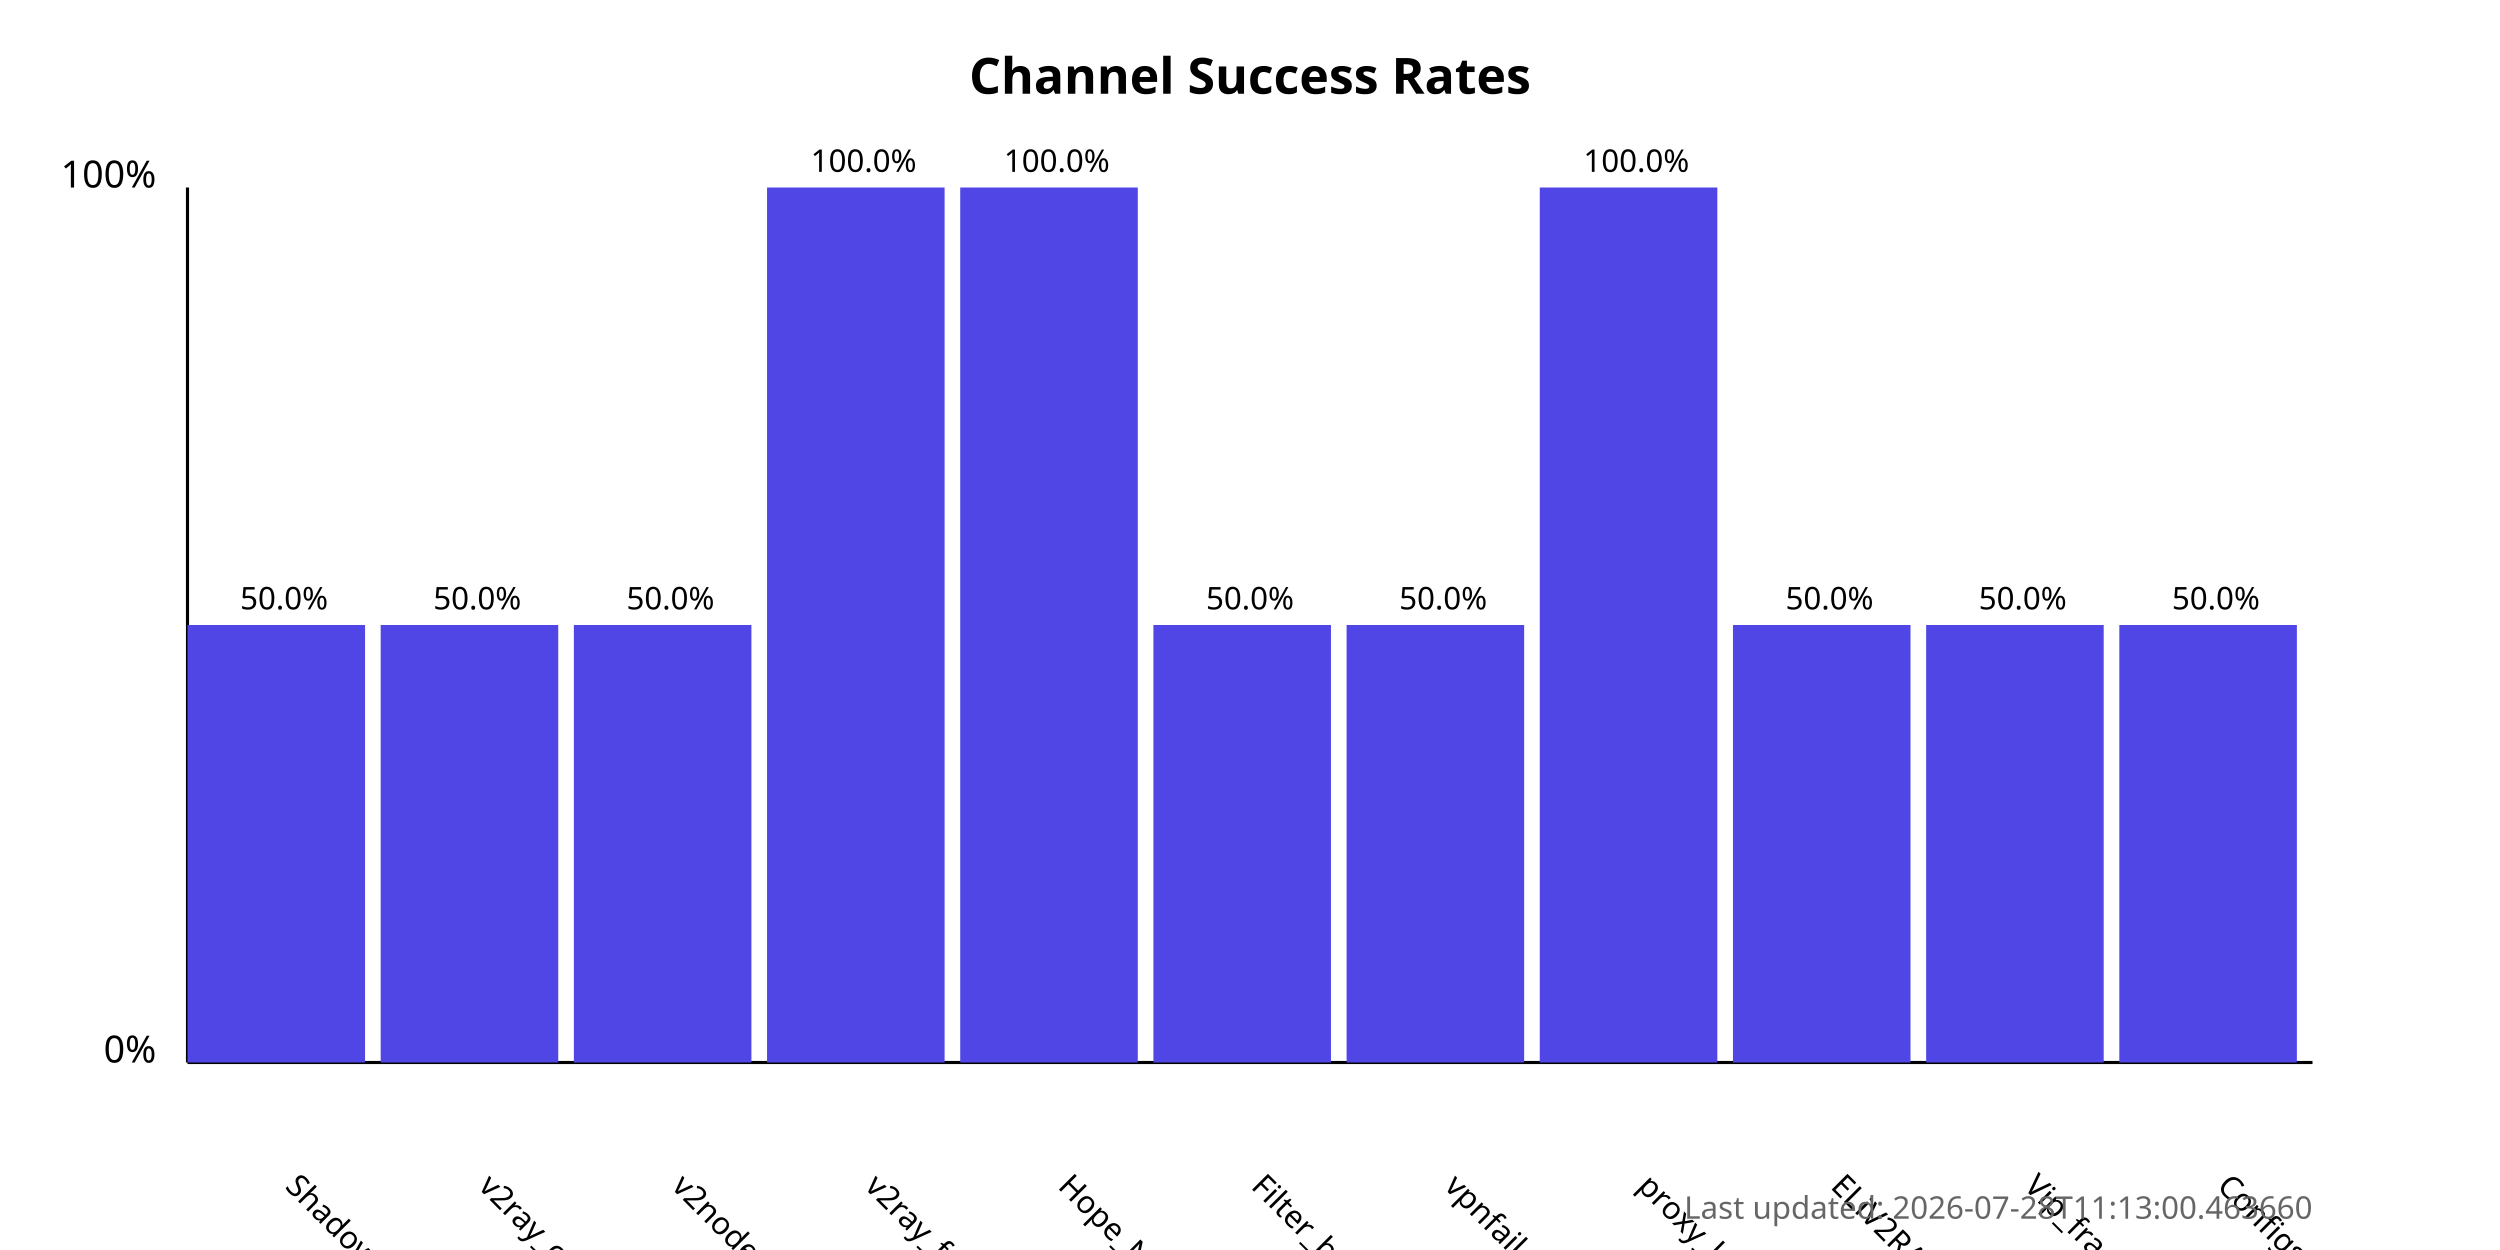
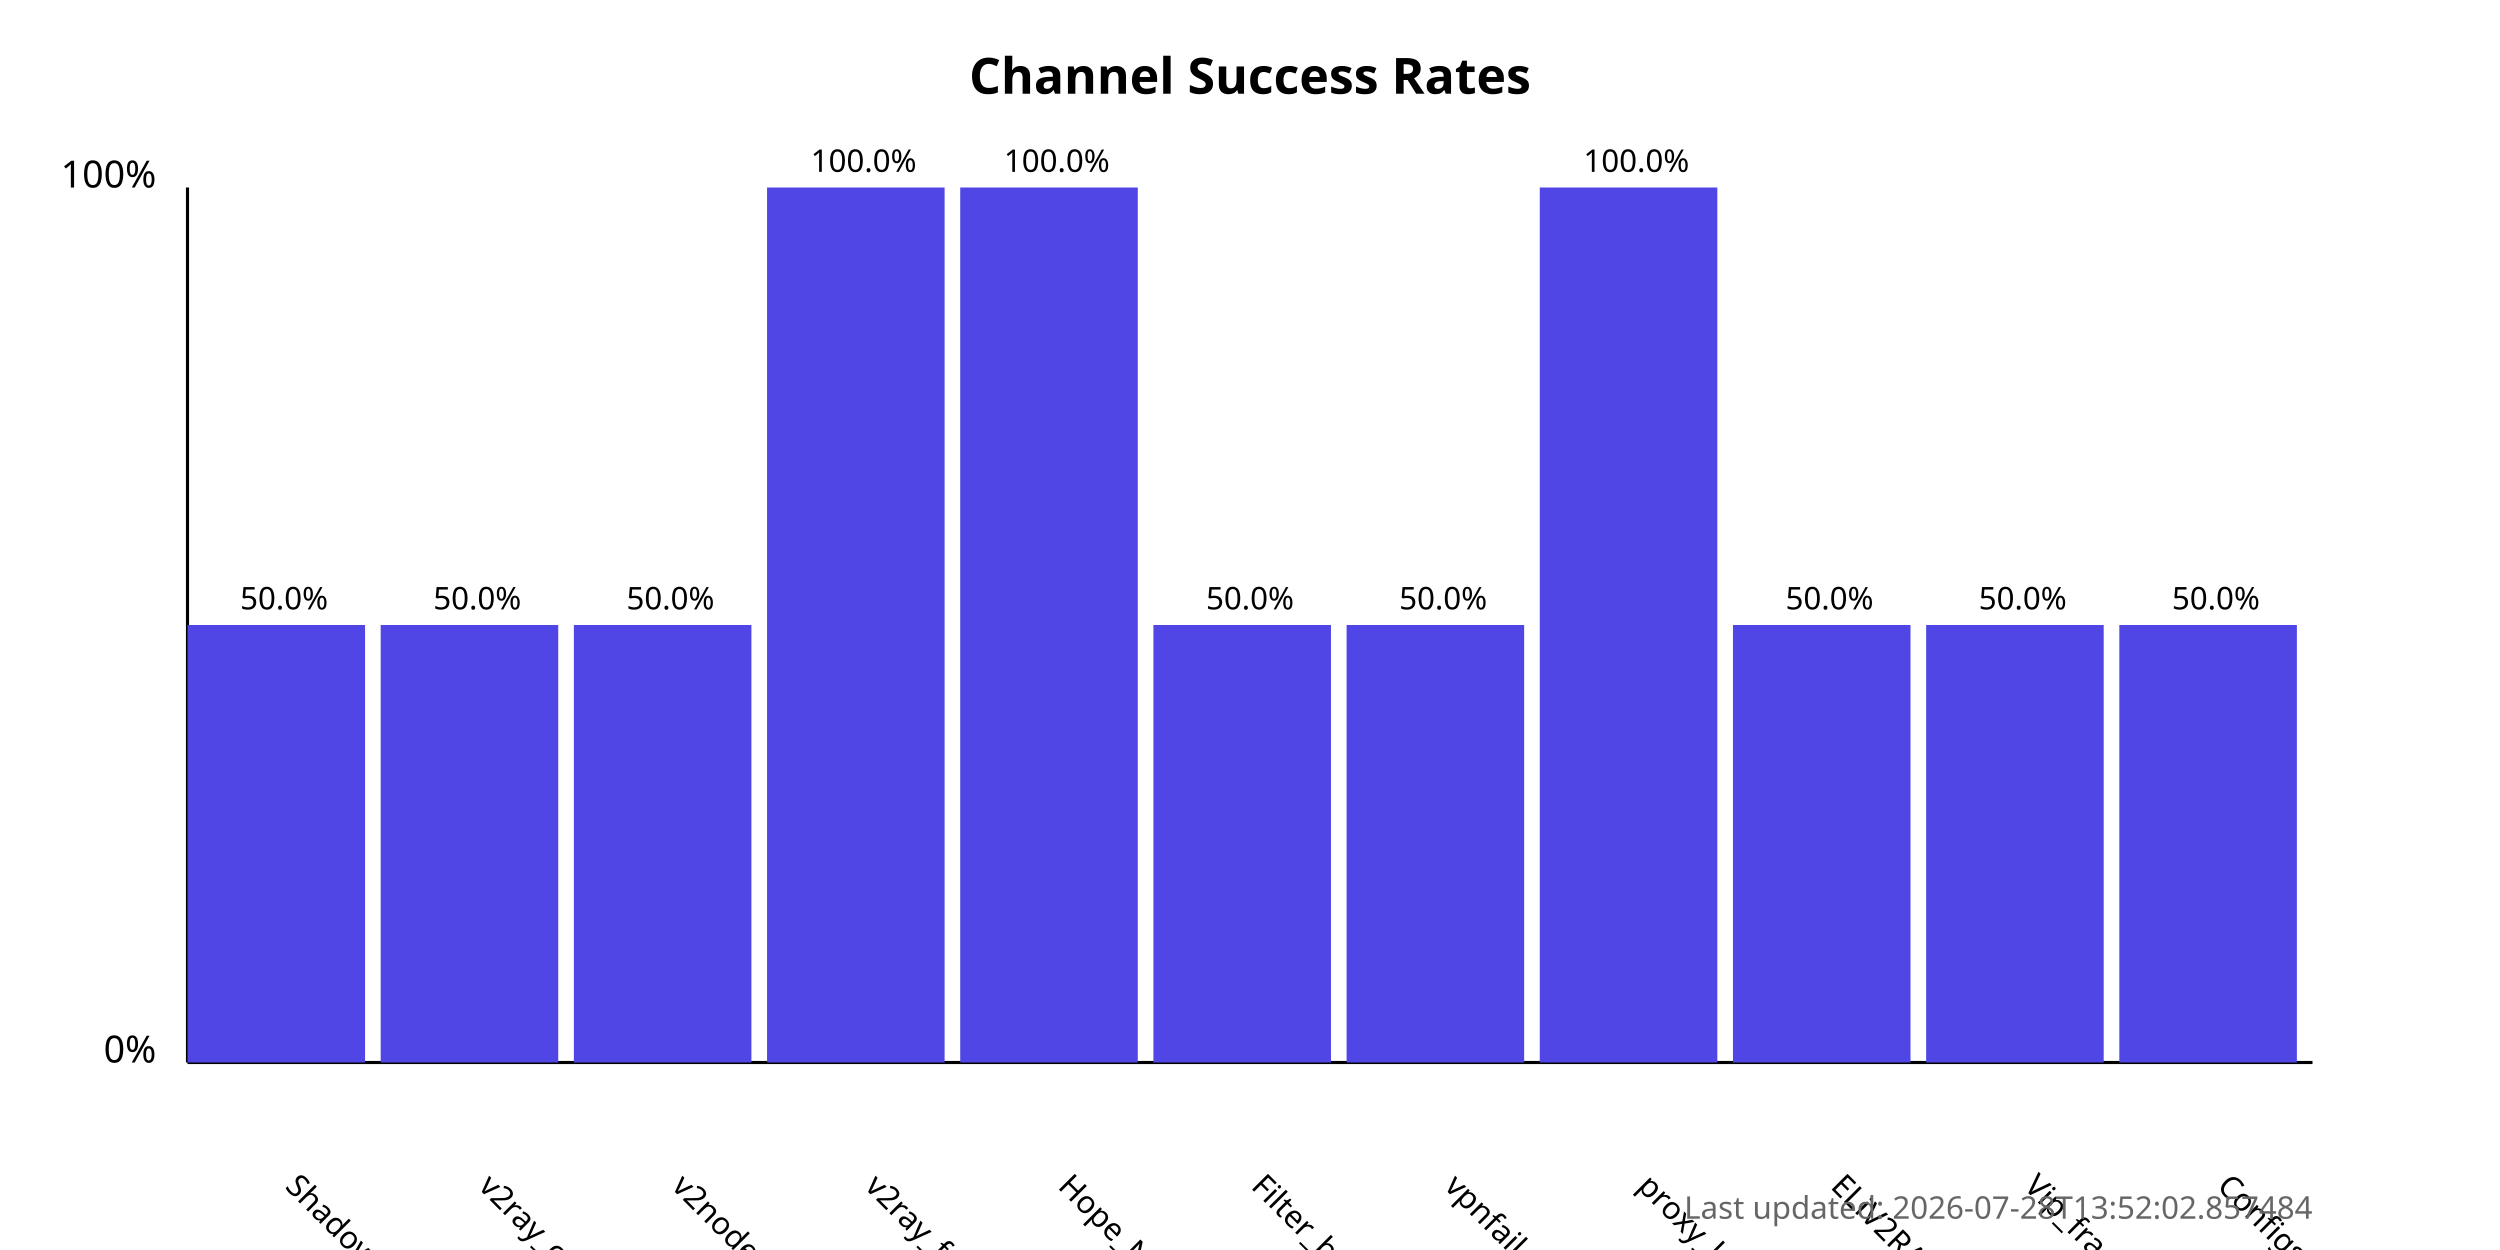
<svg xmlns="http://www.w3.org/2000/svg" width="800" height="400">
  <style>
            .chart-title { font: bold 16px sans-serif; }
            .axis-label { font: 12px sans-serif; }
            .tick-label { font: 10px sans-serif; }
            .bar { fill: #4f46e5; }
            .bar:hover { fill: #6366f1; }
            .timestamp { font: 10px sans-serif; fill: #666; }
        </style>
  <text x="400.0" y="30" text-anchor="middle" class="chart-title">
            Channel Success Rates
        </text>
  <line x1="60" y1="340" x2="60" y2="60" stroke="black" stroke-width="1" />
  <line x1="60" y1="340" x2="740" y2="340" stroke="black" stroke-width="1" />
  <text x="50" y="340" text-anchor="end" class="axis-label">0%</text>
  <text x="50" y="60" text-anchor="end" class="axis-label">100%</text>
  <g>
    <rect x="60" y="200.0" width="56.818" height="140.0" class="bar" />
    <text x="90.909" y="380" transform="rotate(45, 90.90909, 380)" text-anchor="start" class="tick-label">
                ShadowProxy66
            </text>
    <text x="90.909" y="195.0" text-anchor="middle" class="tick-label">
                50.0%
            </text>
  </g>
  <g>
    <rect x="121.818" y="200.0" width="56.818" height="140.0" class="bar" />
    <text x="152.727" y="380" transform="rotate(45, 152.7273, 380)" text-anchor="start" class="tick-label">
                v2ray_configs_pool
            </text>
    <text x="152.727" y="195.0" text-anchor="middle" class="tick-label">
                50.0%
            </text>
  </g>
  <g>
    <rect x="183.636" y="200.0" width="56.818" height="140.0" class="bar" />
    <text x="214.545" y="380" transform="rotate(45, 214.5455, 380)" text-anchor="start" class="tick-label">
                v2nodes
            </text>
    <text x="214.545" y="195.0" text-anchor="middle" class="tick-label">
                50.0%
            </text>
  </g>
  <g>
    <rect x="245.455" y="60.0" width="56.818" height="280.0" class="bar" />
    <text x="276.364" y="380" transform="rotate(45, 276.3636, 380)" text-anchor="start" class="tick-label">
                v2ray_free_conf
            </text>
    <text x="276.364" y="55.0" text-anchor="middle" class="tick-label">
                100.0%
            </text>
  </g>
  <g>
    <rect x="307.273" y="60.0" width="56.818" height="280.0" class="bar" />
    <text x="338.182" y="380" transform="rotate(45, 338.1818, 380)" text-anchor="start" class="tick-label">
                Hope_Net
            </text>
    <text x="338.182" y="55.0" text-anchor="middle" class="tick-label">
                100.0%
            </text>
  </g>
  <g>
    <rect x="369.091" y="200.0" width="56.818" height="140.0" class="bar" />
    <text x="400.0" y="380" transform="rotate(45, 400.0, 380)" text-anchor="start" class="tick-label">
                Filter_breaker
            </text>
    <text x="400.0" y="195.0" text-anchor="middle" class="tick-label">
                50.0%
            </text>
  </g>
  <g>
    <rect x="430.909" y="200.0" width="56.818" height="140.0" class="bar" />
    <text x="461.818" y="380" transform="rotate(45, 461.8182, 380)" text-anchor="start" class="tick-label">
                vpnfail_vless
            </text>
    <text x="461.818" y="195.0" text-anchor="middle" class="tick-label">
                50.0%
            </text>
  </g>
  <g>
    <rect x="492.727" y="60.0" width="56.818" height="280.0" class="bar" />
    <text x="523.636" y="380" transform="rotate(45, 523.6364, 380)" text-anchor="start" class="tick-label">
                proxy_kafee
            </text>
    <text x="523.636" y="55.0" text-anchor="middle" class="tick-label">
                100.0%
            </text>
  </g>
  <g>
    <rect x="554.545" y="200.0" width="56.818" height="140.0" class="bar" />
    <text x="585.455" y="380" transform="rotate(45, 585.4545, 380)" text-anchor="start" class="tick-label">
                ELiV2RAY
            </text>
    <text x="585.455" y="195.0" text-anchor="middle" class="tick-label">
                50.0%
            </text>
  </g>
  <g>
    <rect x="616.364" y="200.0" width="56.818" height="140.0" class="bar" />
    <text x="647.273" y="380" transform="rotate(45, 647.2727, 380)" text-anchor="start" class="tick-label">
                Vip_fragment_v2ray
            </text>
    <text x="647.273" y="195.0" text-anchor="middle" class="tick-label">
                50.0%
            </text>
  </g>
  <g>
    <rect x="678.182" y="200.0" width="56.818" height="140.0" class="bar" />
    <text x="709.091" y="380" transform="rotate(45, 709.0909, 380)" text-anchor="start" class="tick-label">
                ConfigsHubPlus
            </text>
    <text x="709.091" y="195.0" text-anchor="middle" class="tick-label">
                50.0%
            </text>
  </g>
  <text x="740" y="390" text-anchor="end" class="timestamp">
-             Last updated: 2026-07-28T11:13:00.463660
+             Last updated: 2026-07-28T13:52:02.857484
        </text>
</svg>
